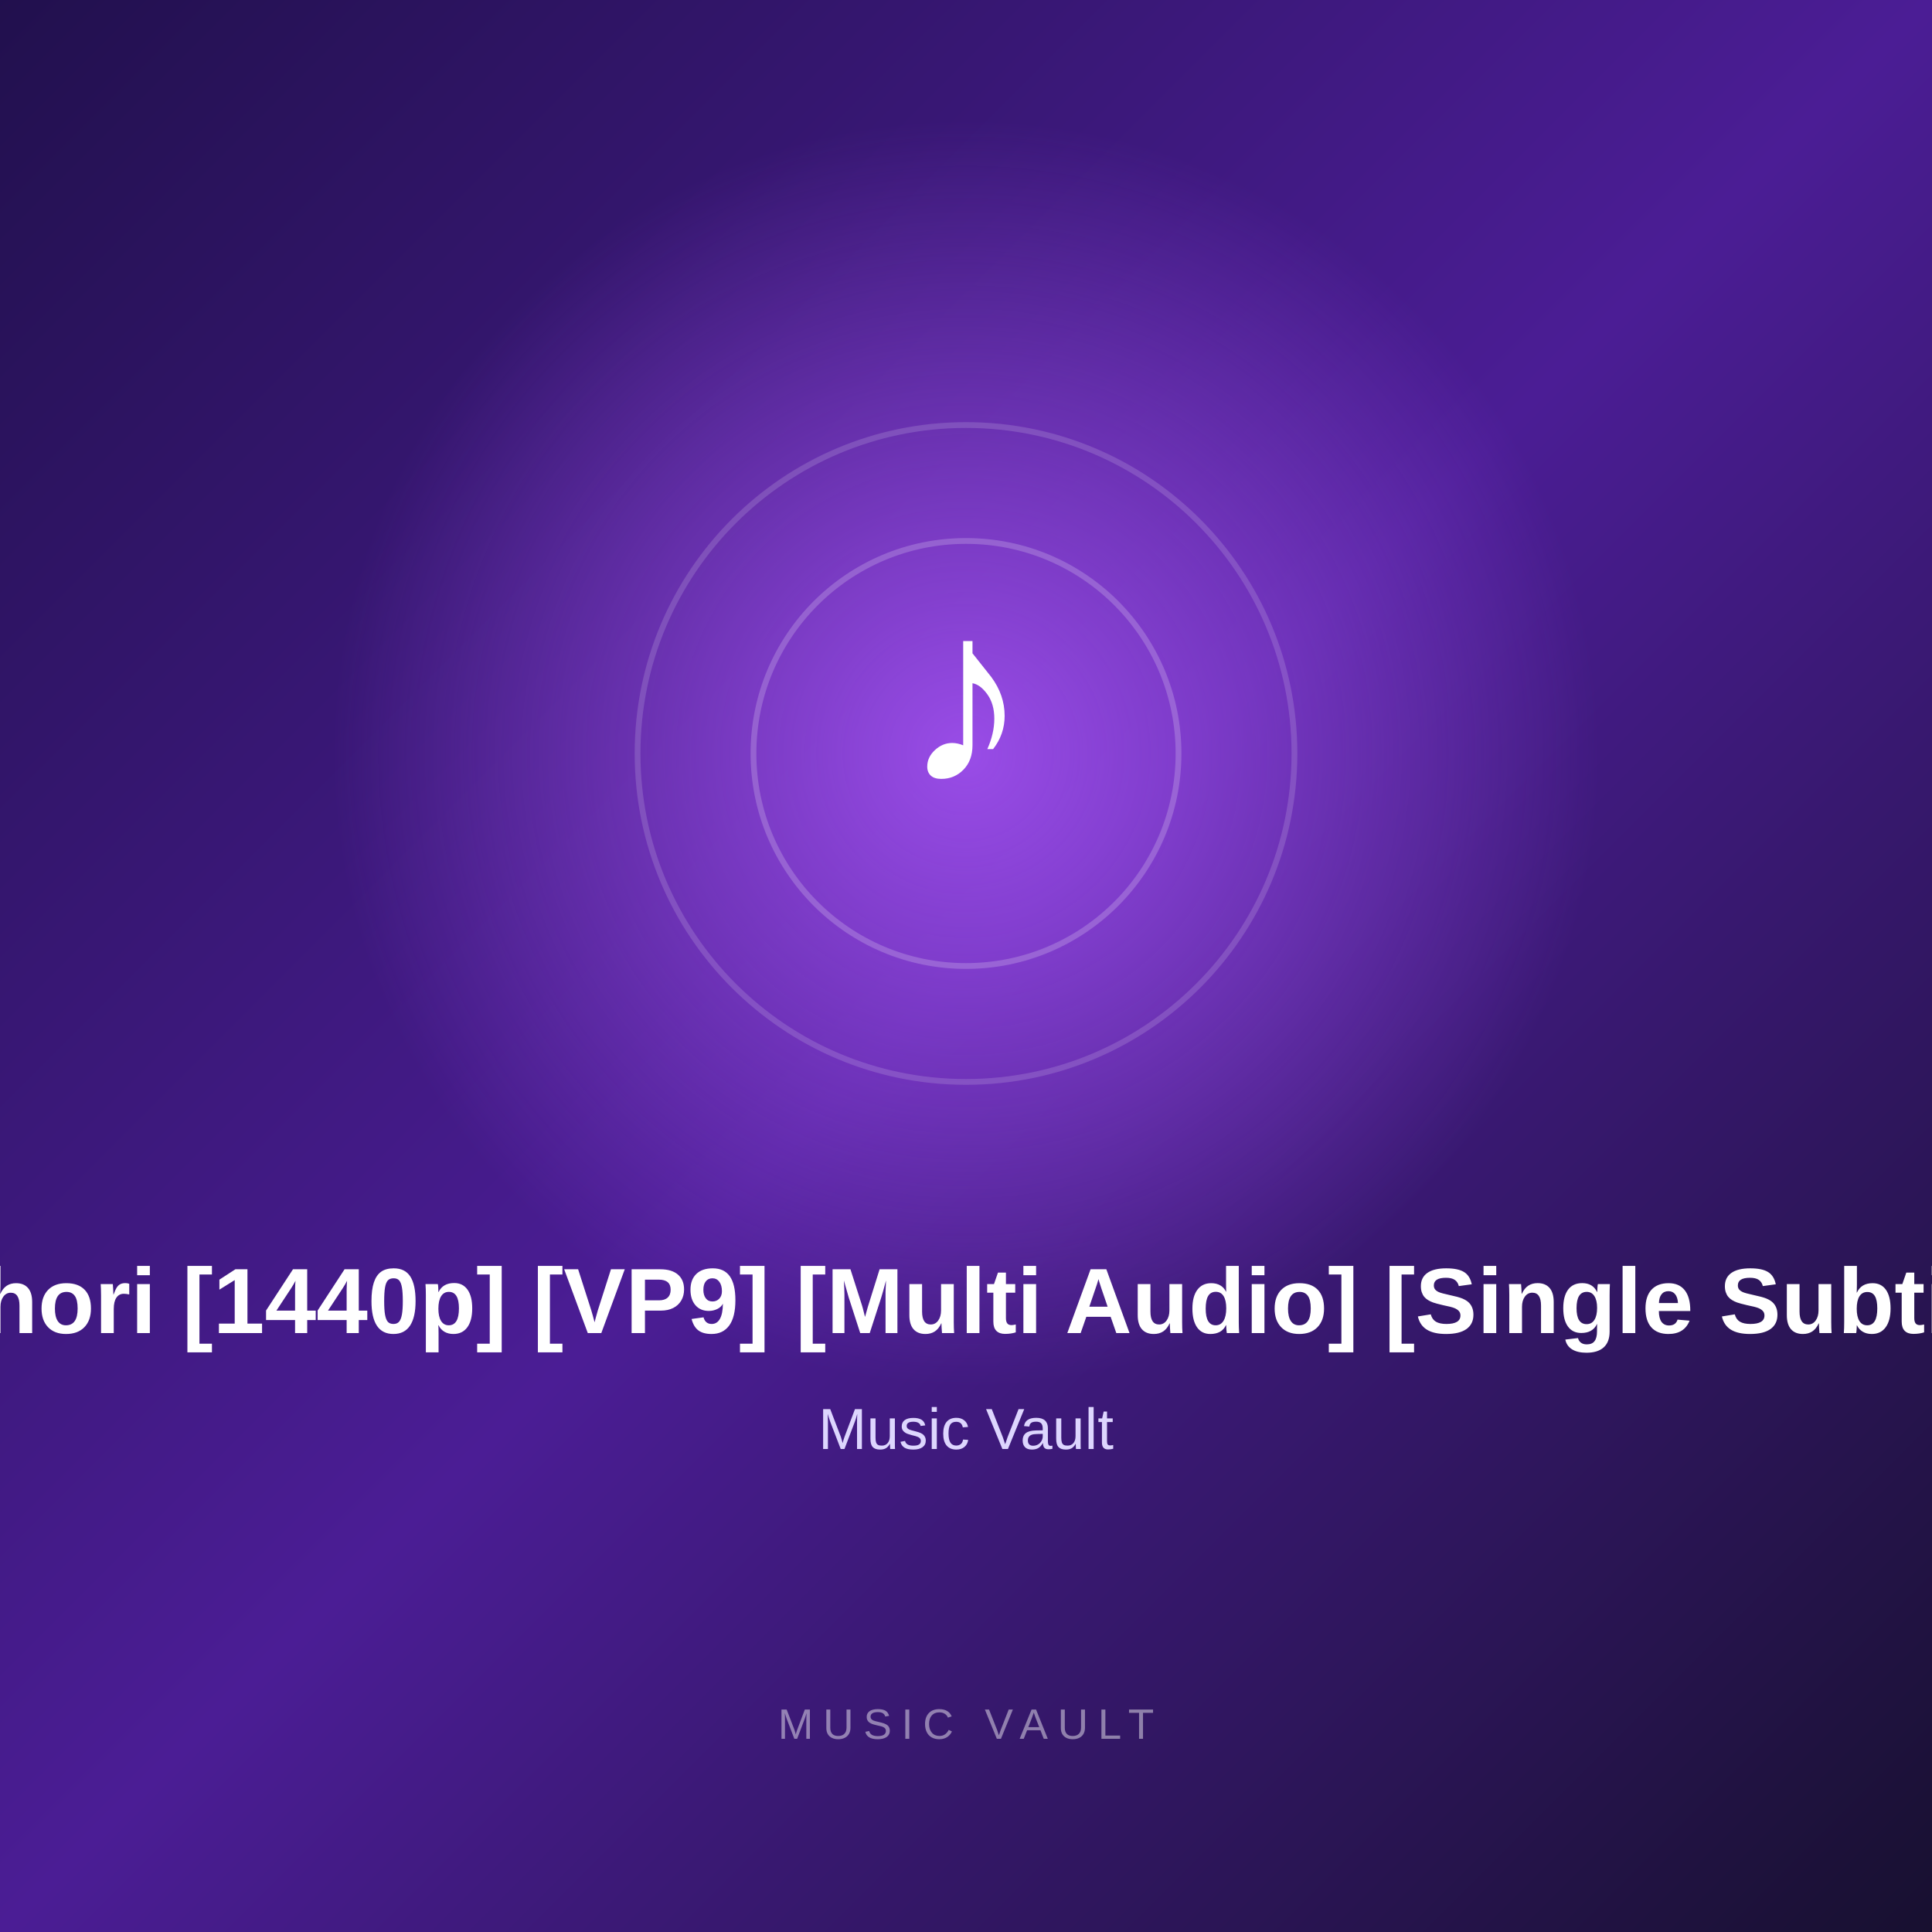
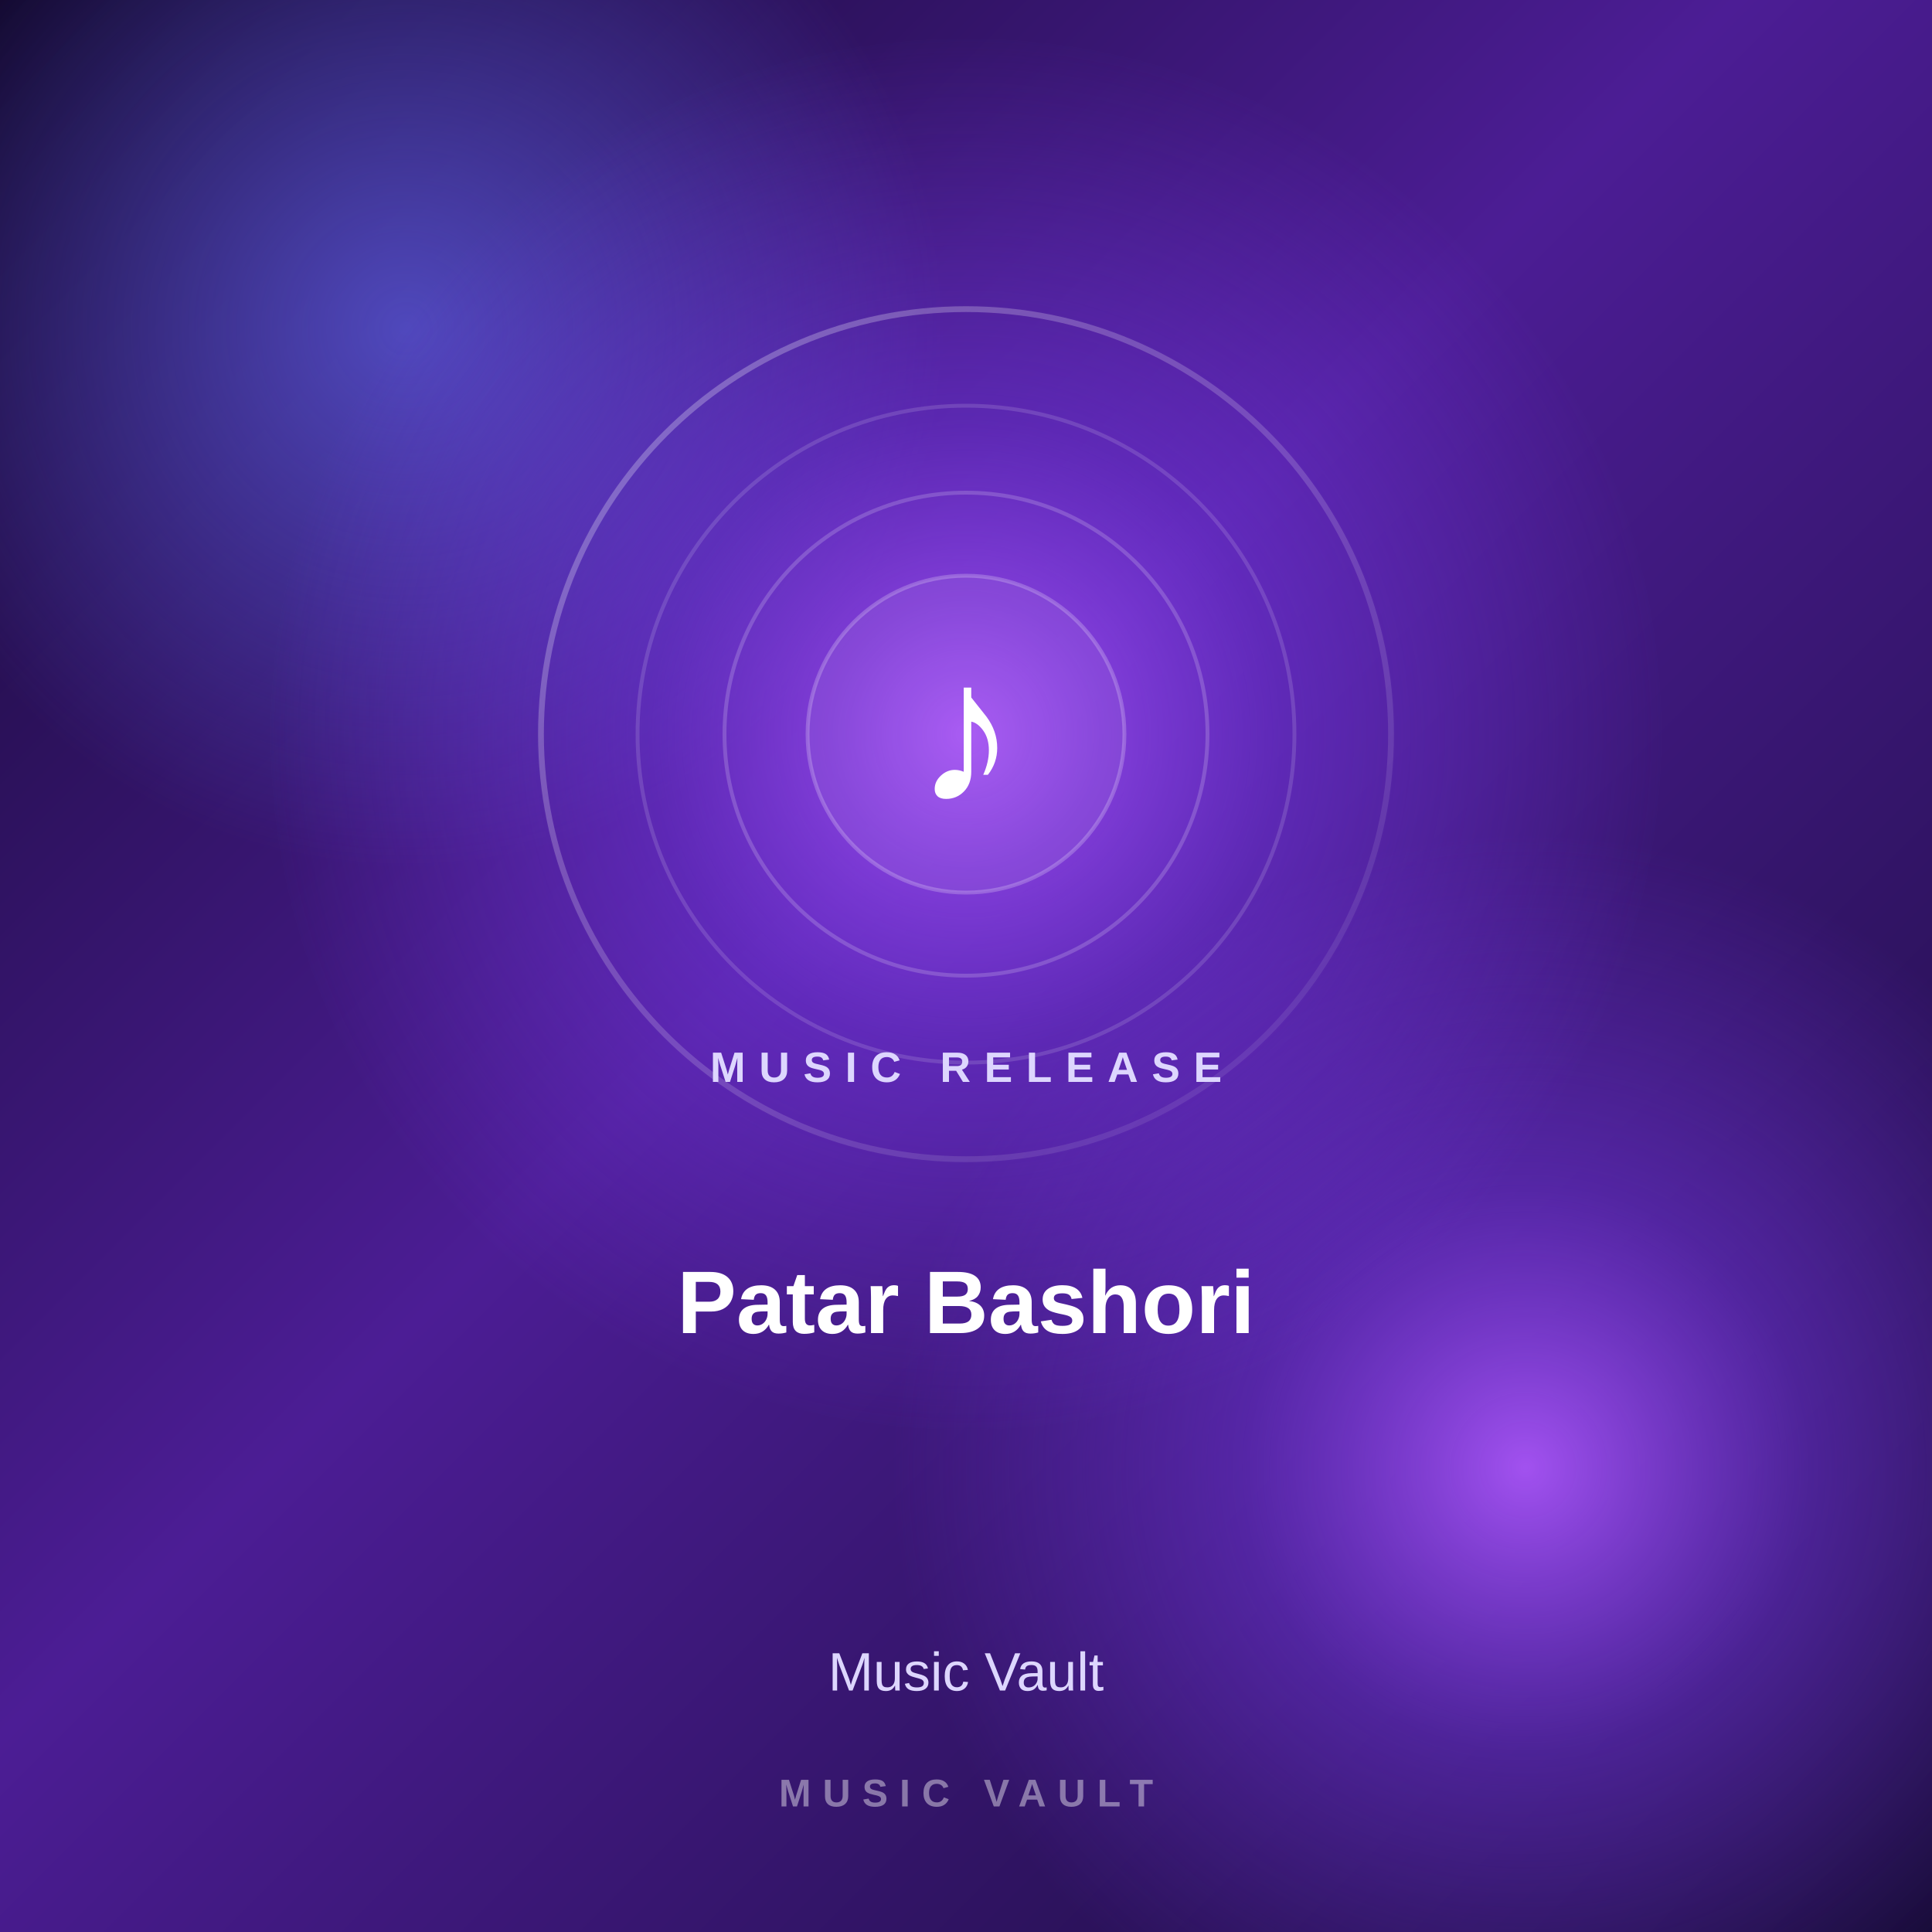
<svg xmlns="http://www.w3.org/2000/svg" width="1000" height="1000" viewBox="0 0 1000 1000">
  <defs>
    <linearGradient id="bg" x1="0" y1="0" x2="1" y2="1">
-       <stop offset="0%" stop-color="#21104d" />
-       <stop offset="50%" stop-color="#4b1d95" />
-       <stop offset="100%" stop-color="#17102f" />
+       <stop offset="0%" stop-color="#12082d" />
+       <stop offset="45%" stop-color="#4c1d95" />
+       <stop offset="100%" stop-color="#160b35" />
    </linearGradient>
    <radialGradient id="glow">
-       <stop offset="0%" stop-color="#a855f7" stop-opacity="0.85" />
-       <stop offset="100%" stop-color="#a855f7" stop-opacity="0" />
+       <stop offset="0%" stop-color="#a855f7" stop-opacity="0.95" />
+       <stop offset="45%" stop-color="#7c3aed" stop-opacity="0.45" />
+       <stop offset="100%" stop-color="#7c3aed" stop-opacity="0" />
    </radialGradient>
+     <radialGradient id="glow2">
+       <stop offset="0%" stop-color="#6366f1" stop-opacity="0.65" />
+       <stop offset="100%" stop-color="#6366f1" stop-opacity="0" />
+     </radialGradient>
+     <linearGradient id="ring" x1="0" y1="0" x2="1" y2="1">
+       <stop offset="0%" stop-color="#ffffff" stop-opacity="0.30" />
+       <stop offset="100%" stop-color="#ffffff" stop-opacity="0.05" />
+     </linearGradient>
  </defs>
  <rect width="1000" height="1000" fill="url(#bg)" />
-   <circle cx="500" cy="390" r="330" fill="url(#glow)" />
-   <circle cx="500" cy="390" r="170" fill="none" stroke="#ffffff" stroke-opacity="0.15" stroke-width="3" />
-   <circle cx="500" cy="390" r="110" fill="none" stroke="#ffffff" stroke-opacity="0.20" stroke-width="3" />
-   <text x="500" y="405" text-anchor="middle" fill="#ffffff" font-size="130" font-family="Arial, sans-serif" font-weight="700">
+   <circle cx="210" cy="170" r="280" fill="url(#glow2)" />
+   <circle cx="790" cy="760" r="330" fill="url(#glow)" />
+   <circle cx="500" cy="380" r="360" fill="url(#glow)" />
+   <circle cx="500" cy="380" r="220" fill="none" stroke="url(#ring)" stroke-width="3" />
+   <circle cx="500" cy="380" r="170" fill="none" stroke="#ffffff" stroke-opacity="0.14" stroke-width="2" />
+   <circle cx="500" cy="380" r="125" fill="none" stroke="#ffffff" stroke-opacity="0.18" stroke-width="2" />
+   <circle cx="500" cy="380" r="82" fill="#ffffff" fill-opacity="0.06" stroke="#ffffff" stroke-opacity="0.22" stroke-width="2" />
+   <text x="500" y="415" text-anchor="middle" fill="#ffffff" font-size="105" font-family="Arial, sans-serif" font-weight="700">

-         ♪
+     ♪

-       </text>
-   <text x="500" y="690" text-anchor="middle" fill="#ffffff" font-size="48" font-family="Arial, sans-serif" font-weight="700">
+ </text>
+   <text x="500" y="560" text-anchor="middle" fill="#ddd6fe" font-size="22" font-family="Arial, sans-serif" font-weight="600" letter-spacing="7">

-         Patar Bashori [1440p] [VP9] [Multi Audio] [Single Subtitle] [GCP]
+     MUSIC RELEASE

-       </text>
-   <text x="500" y="750" text-anchor="middle" fill="#ddd6fe" font-size="30" font-family="Arial, sans-serif">
+ </text>
+   <text x="500" y="690" text-anchor="middle" fill="#ffffff" font-size="46" font-family="Arial, sans-serif" font-weight="700">

-         Music Vault
+     Patar Bashori

-       </text>
-   <text x="500" y="900" text-anchor="middle" fill="#ffffff" fill-opacity="0.45" font-size="22" font-family="Arial, sans-serif" letter-spacing="5">
+ </text>
+   <text x="500" y="875" text-anchor="middle" fill="#ddd6fe" font-size="28" font-family="Arial, sans-serif">

-         MUSIC VAULT
+     Music Vault

-       </text>
+ </text>
+   <text x="500" y="935" text-anchor="middle" fill="#ffffff" fill-opacity="0.42" font-size="20" font-family="Arial, sans-serif" font-weight="600" letter-spacing="6">
+ 
+     MUSIC VAULT
+ 
+ </text>
</svg>
